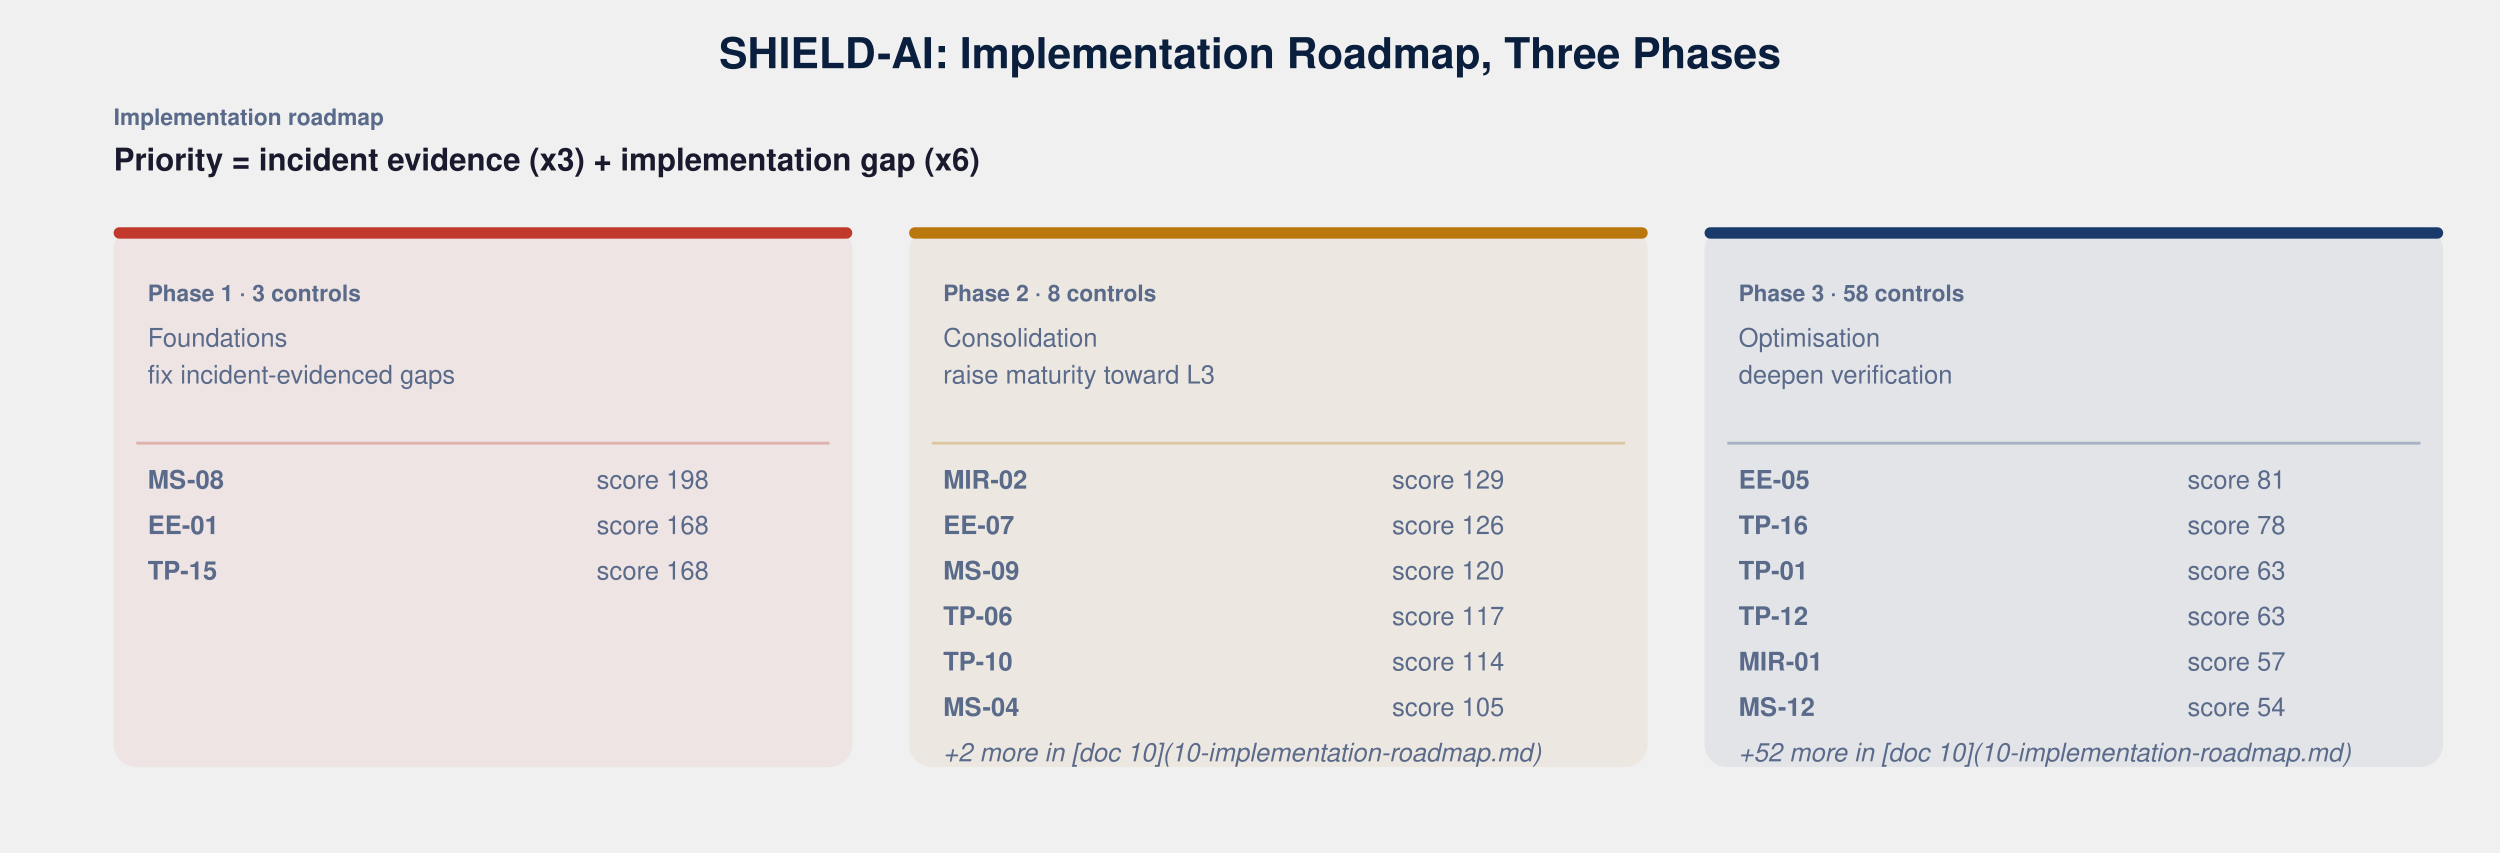
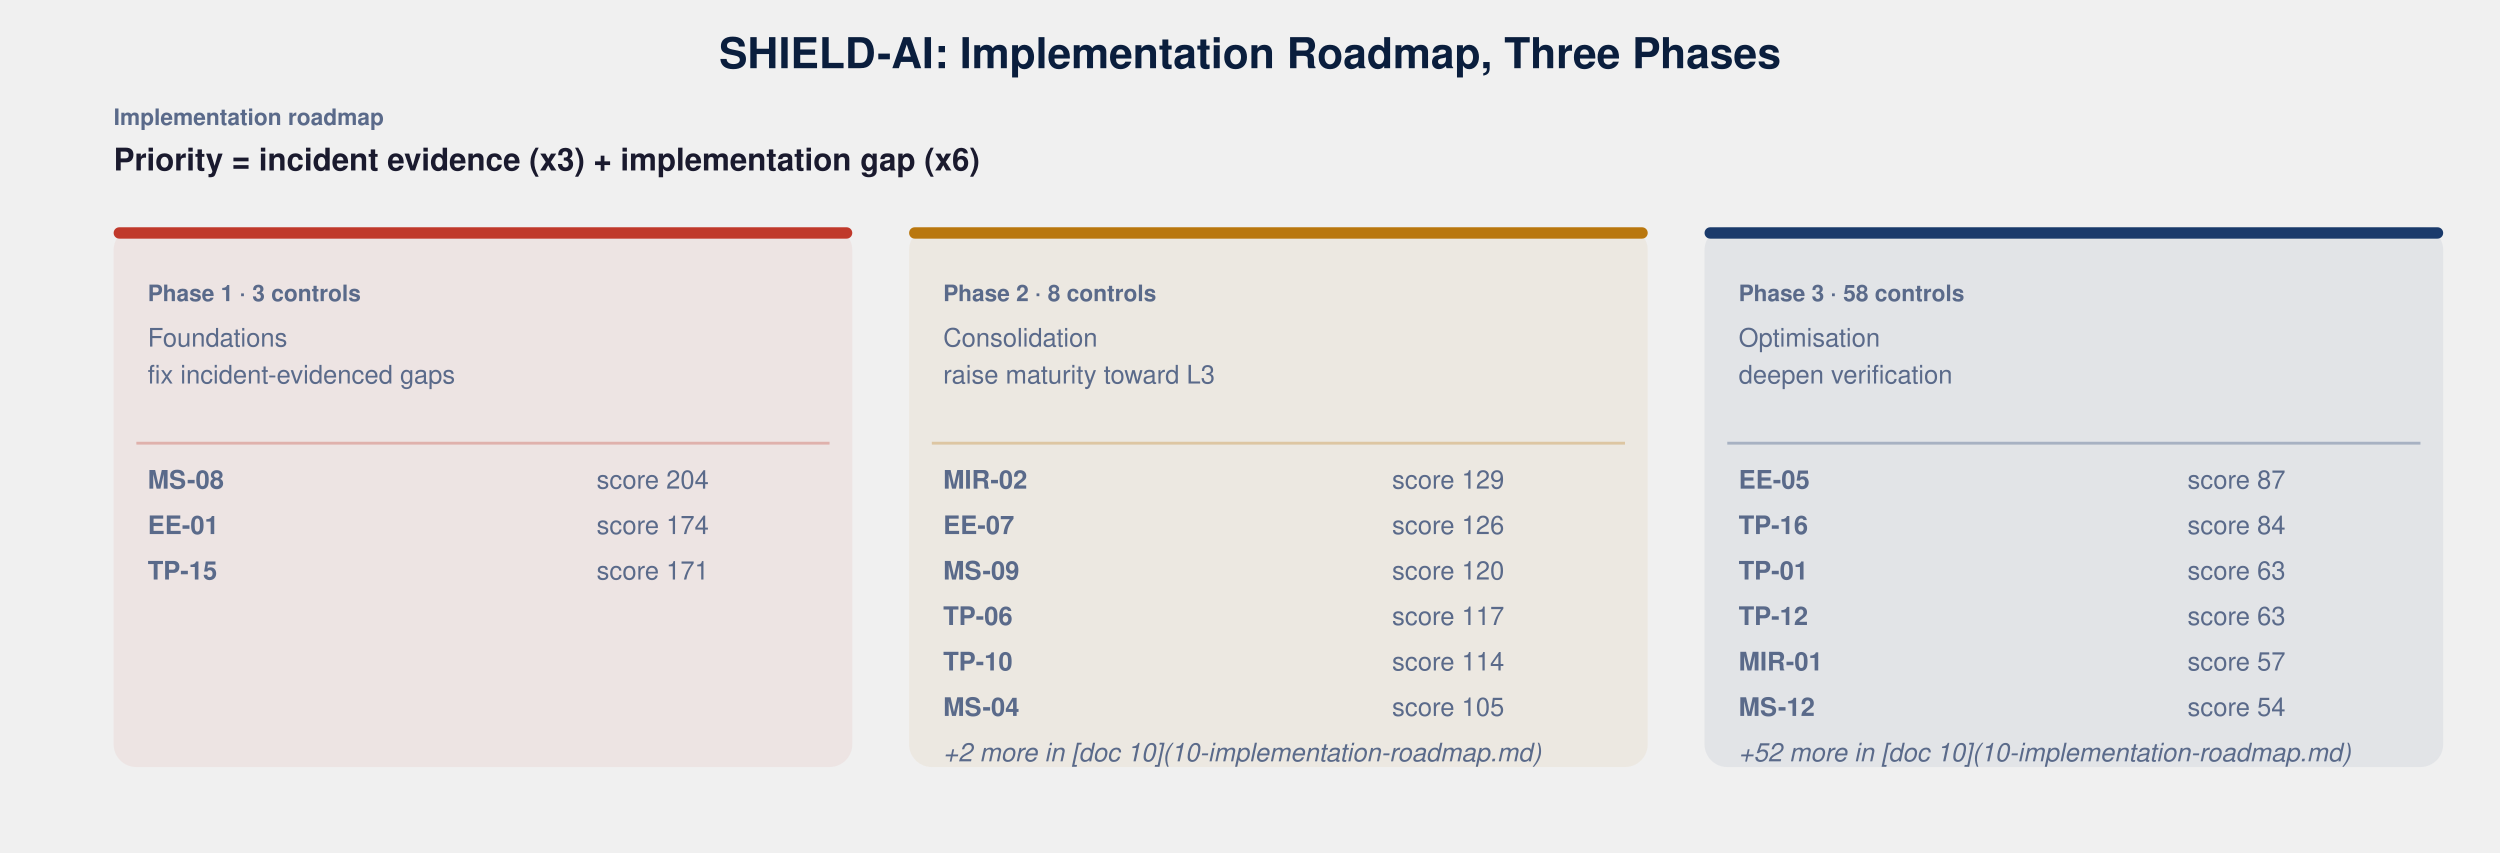
<svg xmlns="http://www.w3.org/2000/svg" viewBox="0 0 880 300" width="100%" height="100%">
  <style>
    text { font-family: 'Helvetica Neue', Helvetica, Arial, sans-serif; }
    .title { font-size: 15px; font-weight: bold; fill: #0a1e3d; }
    .label { font-size: 11px; fill: #1a1a2e; }
    .sm { font-size: 9px; fill: #5a6a8a; }
    .cap { font-size: 8px; font-weight: bold; text-transform: uppercase; fill: #5a6a8a; }
    .white { fill: #ffffff; }
  </style>
  <text x="440.0" y="24" text-anchor="middle" class="title">SHIELD-AI: Implementation Roadmap, Three Phases</text>
  <text x="40" y="44" class="cap">Implementation roadmap</text>
  <text x="40" y="60" class="label" font-weight="bold">Priority = incident evidence (x3) + implementation gap (x6)</text>
  <rect x="40" y="80" width="260" height="190" rx="8" fill="#c0392b" opacity="0.07" />
  <rect x="40" y="80" width="260" height="4" rx="2" fill="#c0392b" />
  <text x="52" y="106" class="cap" fill="#c0392b" font-size="10" font-weight="bold">Phase 1 · 3 controls</text>
  <text x="52" y="122" class="sm" fill="#c0392b">Foundations</text>
  <text x="52" y="135" class="sm" fill="#c0392b">fix incident-evidenced gaps</text>
  <line x1="48" x2="292" y1="156" y2="156" stroke="#c0392b" stroke-width="1" opacity="0.3" />
  <text x="52" y="172" class="sm" font-weight="bold">MS-08</text>
-   <text x="210" y="172" class="sm">score 198</text>
+   <text x="210" y="172" class="sm">score 204</text>
  <text x="52" y="188" class="sm" font-weight="bold">EE-01</text>
-   <text x="210" y="188" class="sm">score 168</text>
+   <text x="210" y="188" class="sm">score 174</text>
  <text x="52" y="204" class="sm" font-weight="bold">TP-15</text>
-   <text x="210" y="204" class="sm">score 168</text>
+   <text x="210" y="204" class="sm">score 171</text>
  <rect x="320" y="80" width="260" height="190" rx="8" fill="#b9770e" opacity="0.07" />
  <rect x="320" y="80" width="260" height="4" rx="2" fill="#b9770e" />
  <text x="332" y="106" class="cap" fill="#b9770e" font-size="10" font-weight="bold">Phase 2 · 8 controls</text>
  <text x="332" y="122" class="sm" fill="#b9770e">Consolidation</text>
  <text x="332" y="135" class="sm" fill="#b9770e">raise maturity toward L3</text>
  <line x1="328" x2="572" y1="156" y2="156" stroke="#b9770e" stroke-width="1" opacity="0.3" />
  <text x="332" y="172" class="sm" font-weight="bold">MIR-02</text>
  <text x="490" y="172" class="sm">score 129</text>
  <text x="332" y="188" class="sm" font-weight="bold">EE-07</text>
  <text x="490" y="188" class="sm">score 126</text>
  <text x="332" y="204" class="sm" font-weight="bold">MS-09</text>
  <text x="490" y="204" class="sm">score 120</text>
  <text x="332" y="220" class="sm" font-weight="bold">TP-06</text>
  <text x="490" y="220" class="sm">score 117</text>
  <text x="332" y="236" class="sm" font-weight="bold">TP-10</text>
  <text x="490" y="236" class="sm">score 114</text>
  <text x="332" y="252" class="sm" font-weight="bold">MS-04</text>
  <text x="490" y="252" class="sm">score 105</text>
  <text x="332" y="268" class="sm" font-style="italic">+2 more in [doc 10](10-implementation-roadmap.md)</text>
  <rect x="600" y="80" width="260" height="190" rx="8" fill="#1a3a6b" opacity="0.07" />
  <rect x="600" y="80" width="260" height="4" rx="2" fill="#1a3a6b" />
  <text x="612" y="106" class="cap" fill="#1a3a6b" font-size="10" font-weight="bold">Phase 3 · 58 controls</text>
  <text x="612" y="122" class="sm" fill="#1a3a6b">Optimisation</text>
  <text x="612" y="135" class="sm" fill="#1a3a6b">deepen verification</text>
  <line x1="608" x2="852" y1="156" y2="156" stroke="#1a3a6b" stroke-width="1" opacity="0.3" />
  <text x="612" y="172" class="sm" font-weight="bold">EE-05</text>
-   <text x="770" y="172" class="sm">score 81</text>
+   <text x="770" y="172" class="sm">score 87</text>
  <text x="612" y="188" class="sm" font-weight="bold">TP-16</text>
-   <text x="770" y="188" class="sm">score 78</text>
+   <text x="770" y="188" class="sm">score 84</text>
  <text x="612" y="204" class="sm" font-weight="bold">TP-01</text>
  <text x="770" y="204" class="sm">score 63</text>
  <text x="612" y="220" class="sm" font-weight="bold">TP-12</text>
  <text x="770" y="220" class="sm">score 63</text>
  <text x="612" y="236" class="sm" font-weight="bold">MIR-01</text>
  <text x="770" y="236" class="sm">score 57</text>
  <text x="612" y="252" class="sm" font-weight="bold">MS-12</text>
  <text x="770" y="252" class="sm">score 54</text>
  <text x="612" y="268" class="sm" font-style="italic">+52 more in [doc 10](10-implementation-roadmap.md)</text>
</svg>
